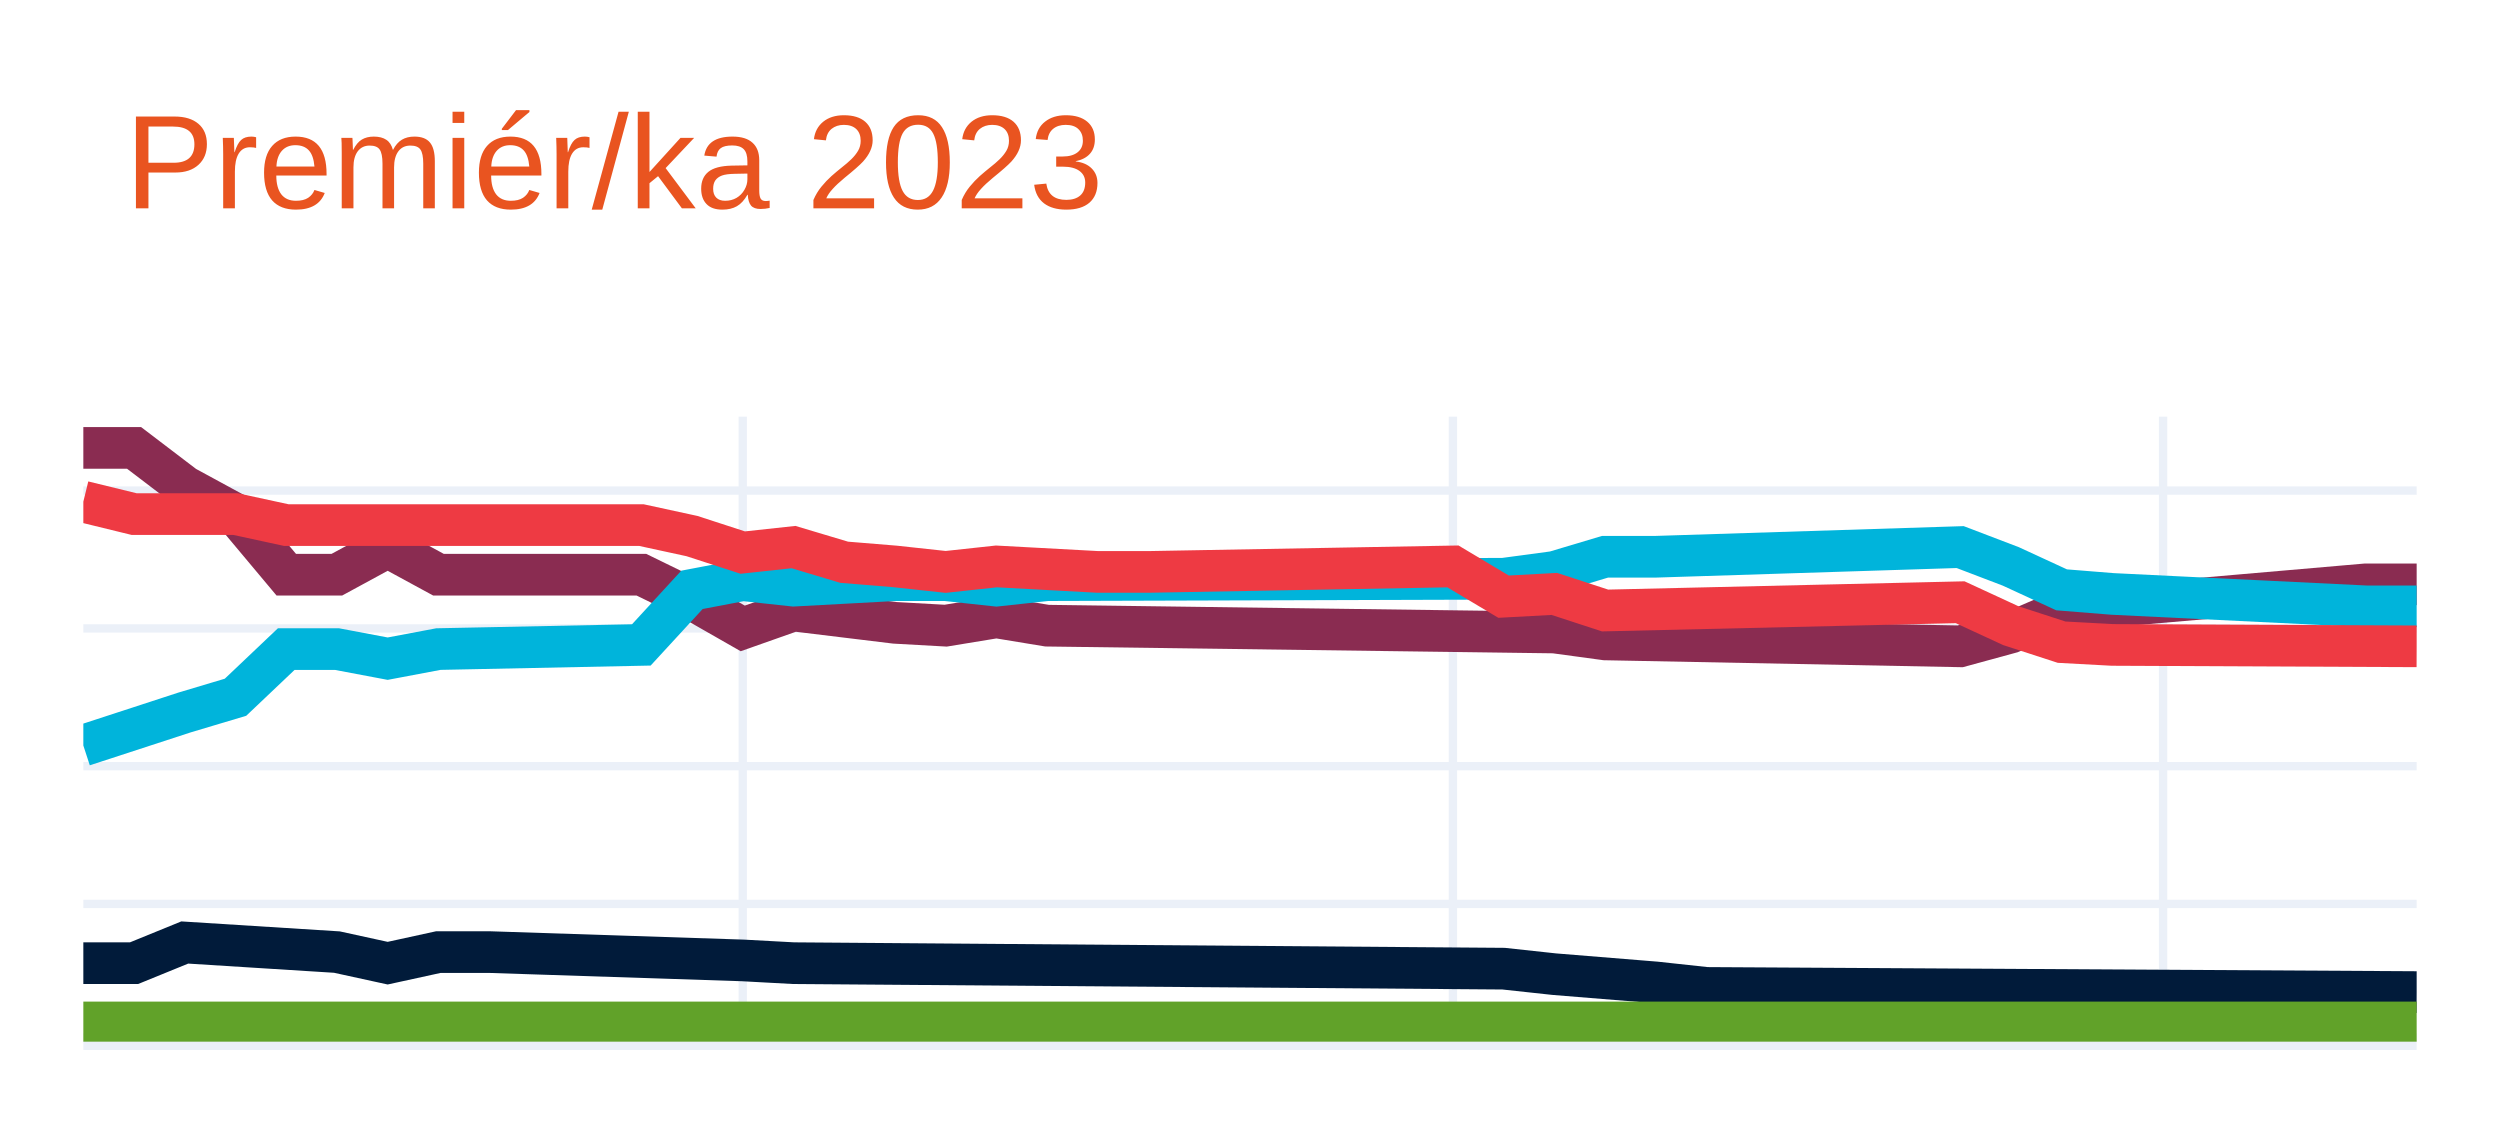
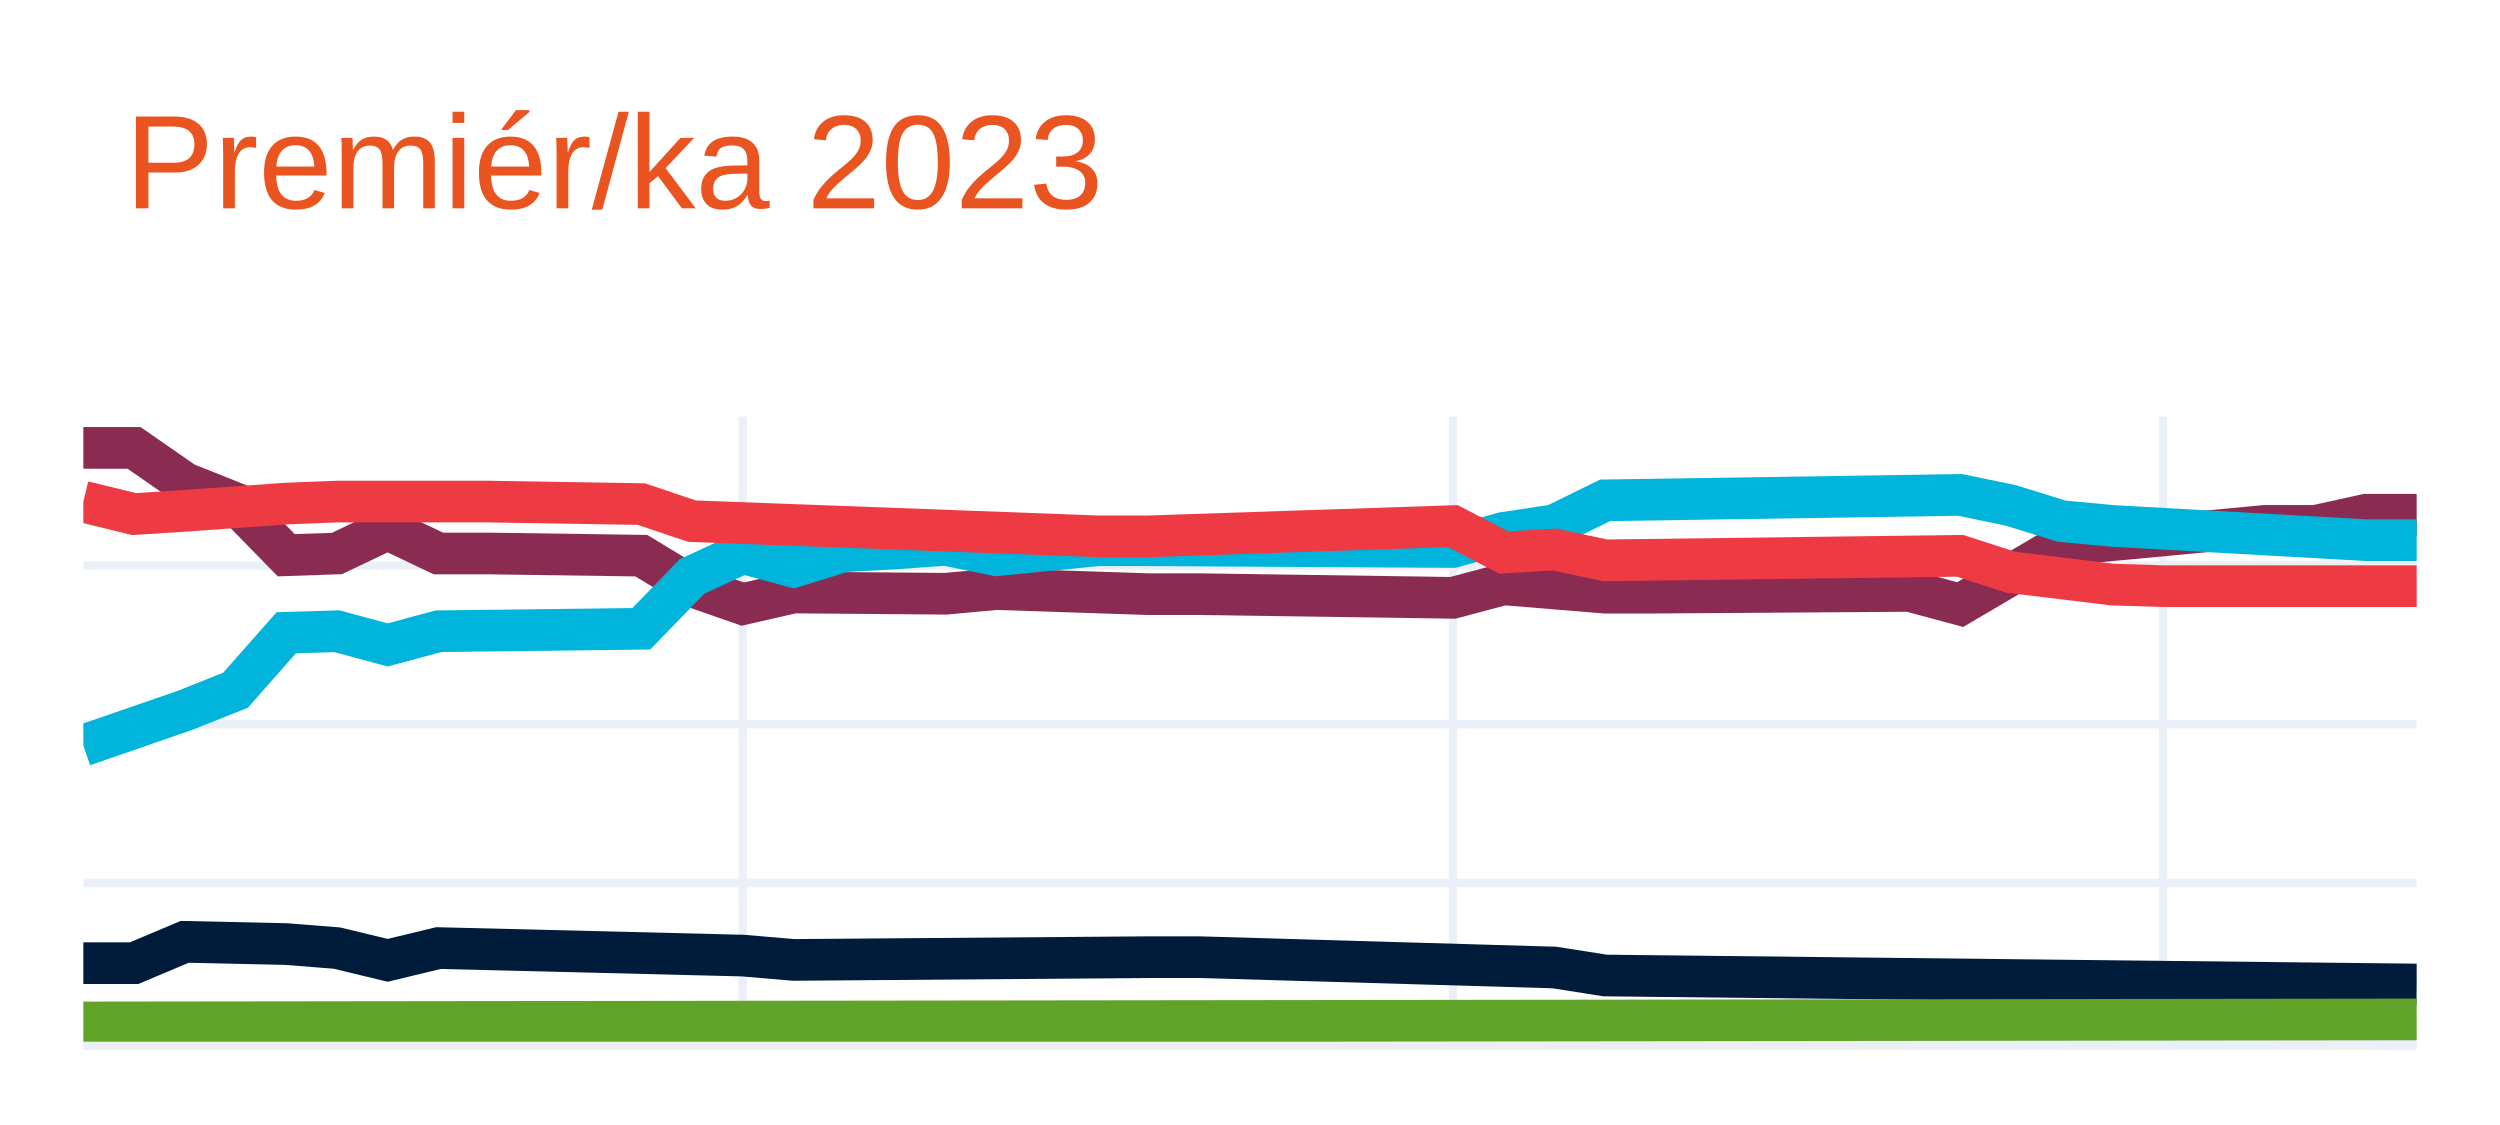
<svg xmlns="http://www.w3.org/2000/svg" class="main-svg" width="300" height="135" style="" viewBox="0 0 300 135">
  <rect x="0" y="0" width="300" height="135" style="fill: rgb(255, 255, 255); fill-opacity: 1;" />
-   <defs id="defs-c96fa1">
+   <defs id="defs-c8aa67">
    <g class="clips">
-       <clipPath id="clipc96fa1xyplot" class="plotclip">
+       <clipPath id="clipc8aa67xyplot" class="plotclip">
        <rect width="280" height="75" />
      </clipPath>
-       <clipPath class="axesclip" id="clipc96fa1x">
+       <clipPath class="axesclip" id="clipc8aa67x">
        <rect x="10" y="0" width="280" height="135" />
      </clipPath>
-       <clipPath class="axesclip" id="clipc96fa1y">
+       <clipPath class="axesclip" id="clipc8aa67y">
        <rect x="0" y="50" width="300" height="75" />
      </clipPath>
-       <clipPath class="axesclip" id="clipc96fa1xy">
+       <clipPath class="axesclip" id="clipc8aa67xy">
        <rect x="10" y="50" width="280" height="75" />
      </clipPath>
    </g>
    <g class="gradients" />
    <g class="patterns" />
  </defs>
  <g class="bglayer" />
  <g class="layer-below">
    <g class="imagelayer" />
    <g class="shapelayer" />
  </g>
  <g class="cartesianlayer">
    <g class="subplot xy">
      <g class="layer-subplot">
        <g class="shapelayer" />
        <g class="imagelayer" />
      </g>
      <g class="gridlayer">
        <g class="x">
          <path class="xgrid crisp" transform="translate(89.13,0)" d="M0,50v75" style="stroke: rgb(235, 240, 248); stroke-opacity: 1; stroke-width: 1px;" />
          <path class="xgrid crisp" transform="translate(174.35,0)" d="M0,50v75" style="stroke: rgb(235, 240, 248); stroke-opacity: 1; stroke-width: 1px;" />
          <path class="xgrid crisp" transform="translate(259.57,0)" d="M0,50v75" style="stroke: rgb(235, 240, 248); stroke-opacity: 1; stroke-width: 1px;" />
        </g>
        <g class="y">
-           <path class="ygrid crisp" transform="translate(0,108.47)" d="M10,0h280" style="stroke: rgb(235, 240, 248); stroke-opacity: 1; stroke-width: 1px;" />
-           <path class="ygrid crisp" transform="translate(0,91.94)" d="M10,0h280" style="stroke: rgb(235, 240, 248); stroke-opacity: 1; stroke-width: 1px;" />
-           <path class="ygrid crisp" transform="translate(0,75.41)" d="M10,0h280" style="stroke: rgb(235, 240, 248); stroke-opacity: 1; stroke-width: 1px;" />
-           <path class="ygrid crisp" transform="translate(0,58.87)" d="M10,0h280" style="stroke: rgb(235, 240, 248); stroke-opacity: 1; stroke-width: 1px;" />
+           <path class="ygrid crisp" transform="translate(0,105.96)" d="M10,0h280" style="stroke: rgb(235, 240, 248); stroke-opacity: 1; stroke-width: 1px;" />
+           <path class="ygrid crisp" transform="translate(0,86.91)" d="M10,0h280" style="stroke: rgb(235, 240, 248); stroke-opacity: 1; stroke-width: 1px;" />
+           <path class="ygrid crisp" transform="translate(0,67.87)" d="M10,0h280" style="stroke: rgb(235, 240, 248); stroke-opacity: 1; stroke-width: 1px;" />
        </g>
      </g>
      <g class="zerolinelayer">
        <path class="yzl zl crisp" transform="translate(0,125)" d="M10,0h280" style="stroke: rgb(235, 240, 248); stroke-opacity: 1; stroke-width: 2px;" />
      </g>
      <path class="xlines-below" />
      <path class="ylines-below" />
      <g class="overlines-below" />
      <g class="xaxislayer-below" />
      <g class="yaxislayer-below" />
      <g class="overaxes-below" />
-       <g class="plot" transform="translate(10,50)" clip-path="url(#clipc96fa1xyplot)">
+       <g class="plot" transform="translate(10,50)" clip-path="url(#clipc8aa67xyplot)">
        <g class="scatterlayer mlayer">
-           <g class="trace scatter trace073ae4" style="stroke-miterlimit: 2; opacity: 1;">
+           <g class="trace scatter trace7846a9" style="stroke-miterlimit: 2; opacity: 1;">
            <g class="fills" />
            <g class="errorbars" />
            <g class="lines">
-               <path class="js-line" d="M0,3.75L6.09,3.75L12.17,8.38L18.26,11.69L24.35,18.96L30.43,18.96L36.52,15.65L42.61,18.96L48.7,18.96L66.96,18.96L73.04,21.93L79.13,25.41L85.22,23.26L97.39,24.74L103.48,25.08L109.57,24.08L115.65,25.08L176.52,25.9L182.61,26.73L225.22,27.56L231.3,25.9L237.39,23.26L243.48,22.76L273.91,20.12L280,20.12" style="vector-effect: non-scaling-stroke; fill: none; stroke: rgb(138, 44, 81); stroke-opacity: 1; stroke-width: 5px; opacity: 1;" />
+               <path class="js-line" d="M0,3.75L6.09,3.75L12.17,7.97L18.26,10.4L24.35,16.63L30.43,16.42L36.52,13.52L42.61,16.42L48.7,16.42L66.96,16.68L73.04,20.37L79.13,22.49L85.22,21.1L103.48,21.25L109.57,20.69L127.83,21.3L133.91,21.3L164.35,21.74L170.43,20.12L182.61,21.12L188.7,21.12L219.13,20.91L225.22,22.55L237.39,15.39L243.48,14.82L261.74,13.11L267.83,13.11L273.91,11.77L280,11.77" style="vector-effect: non-scaling-stroke; fill: none; stroke: rgb(138, 44, 81); stroke-opacity: 1; stroke-width: 5px; opacity: 1;" />
            </g>
            <g class="points" />
            <g class="text" />
          </g>
-           <g class="trace scatter trace3b7ea8" style="stroke-miterlimit: 2; opacity: 1;">
+           <g class="trace scatter trace13082c" style="stroke-miterlimit: 2; opacity: 1;">
            <g class="fills" />
            <g class="errorbars" />
            <g class="lines">
-               <path class="js-line" d="M0,39.46L12.17,35.49L18.26,33.67L24.35,27.89L30.43,27.89L36.52,29.04L42.61,27.89L66.96,27.39L73.04,20.78L79.13,19.62L85.22,20.28L97.39,19.62L103.48,19.62L109.57,20.28L115.65,19.62L170.43,19.45L176.52,18.63L182.61,16.81L188.7,16.81L225.22,15.65L231.3,17.97L237.39,20.78L243.48,21.27L273.91,22.76L280,22.76" style="vector-effect: non-scaling-stroke; fill: none; stroke: rgb(0, 180, 219); stroke-opacity: 1; stroke-width: 5px; opacity: 1;" />
+               <path class="js-line" d="M0,39.46L12.17,35.25L18.26,32.83L24.35,25.93L30.43,25.75L36.52,27.39L42.61,25.75L66.96,25.45L73.04,19.18L79.13,16.36L85.22,18.01L91.3,16.15L97.39,15.82L103.48,15.38L109.57,16.63L121.74,15.43L127.83,15.43L164.35,15.64L170.43,13.94L176.52,13.03L182.61,10.04L225.22,9.39L231.3,10.65L237.39,12.54L243.48,13.11L273.91,14.82L280,14.82" style="vector-effect: non-scaling-stroke; fill: none; stroke: rgb(0, 180, 219); stroke-opacity: 1; stroke-width: 5px; opacity: 1;" />
            </g>
            <g class="points" />
            <g class="text" />
          </g>
-           <g class="trace scatter tracedde909" style="stroke-miterlimit: 2; opacity: 1;">
+           <g class="trace scatter trace23fd9d" style="stroke-miterlimit: 2; opacity: 1;">
            <g class="fills" />
            <g class="errorbars" />
            <g class="lines">
-               <path class="js-line" d="M0,10.2L6.09,11.69L12.17,11.69L18.26,11.69L24.35,13.01L66.96,13.01L73.04,14.33L79.13,16.31L85.22,15.65L91.3,17.47L97.39,17.97L103.48,18.63L109.57,17.97L121.74,18.63L127.83,18.63L164.35,17.97L170.43,21.6L176.52,21.27L182.61,23.26L225.22,22.27L231.3,25.08L237.39,27.06L243.48,27.39L280,27.56" style="vector-effect: non-scaling-stroke; fill: none; stroke: rgb(238, 58, 67); stroke-opacity: 1; stroke-width: 5px; opacity: 1;" />
+               <path class="js-line" d="M0,10.2L6.09,11.69L12.17,11.3L24.35,10.43L30.43,10.19L42.61,10.19L48.7,10.19L66.96,10.49L73.04,12.54L121.74,14.36L127.83,14.36L164.35,13.13L170.43,16.3L176.52,15.94L182.61,17.24L225.22,16.7L231.3,18.67L243.48,20.15L249.57,20.34L280,20.34" style="vector-effect: non-scaling-stroke; fill: none; stroke: rgb(238, 58, 67); stroke-opacity: 1; stroke-width: 5px; opacity: 1;" />
            </g>
            <g class="points" />
            <g class="text" />
          </g>
-           <g class="trace scatter tracee9d4e9" style="stroke-miterlimit: 2; opacity: 1;">
+           <g class="trace scatter trace397f9c" style="stroke-miterlimit: 2; opacity: 1;">
            <g class="fills" />
            <g class="errorbars" />
            <g class="lines">
-               <path class="js-line" d="M0,65.58L6.09,65.58L12.17,63.1L30.43,64.25L36.52,65.58L42.61,64.25L48.7,64.25L79.13,65.25L85.22,65.58L170.43,66.24L176.52,66.9L188.7,67.89L194.78,68.55L280,69.05" style="vector-effect: non-scaling-stroke; fill: none; stroke: rgb(1, 27, 58); stroke-opacity: 1; stroke-width: 5px; opacity: 1;" />
+               <path class="js-line" d="M0,65.58L6.09,65.58L12.17,63.02L24.35,63.29L30.43,63.77L36.52,65.24L42.61,63.77L79.13,64.67L85.22,65.19L127.83,64.86L133.91,64.86L176.52,66.1L182.61,67.06L280,68.14" style="vector-effect: non-scaling-stroke; fill: none; stroke: rgb(1, 27, 58); stroke-opacity: 1; stroke-width: 5px; opacity: 1;" />
            </g>
            <g class="points" />
            <g class="text" />
          </g>
-           <g class="trace scatter traceaf498e" style="stroke-miterlimit: 2; opacity: 1;">
+           <g class="trace scatter tracea141a3" style="stroke-miterlimit: 2; opacity: 1;">
            <g class="fills" />
            <g class="errorbars" />
            <g class="lines">
-               <path class="js-line" d="M0,72.69L280,72.69" style="vector-effect: non-scaling-stroke; fill: none; stroke: rgb(97, 162, 41); stroke-opacity: 1; stroke-width: 5px; opacity: 1;" />
+               <path class="js-line" d="M0,72.69L280,72.33" style="vector-effect: non-scaling-stroke; fill: none; stroke: rgb(97, 162, 41); stroke-opacity: 1; stroke-width: 5px; opacity: 1;" />
            </g>
            <g class="points" />
            <g class="text" />
          </g>
        </g>
      </g>
      <g class="overplot" />
      <path class="xlines-above crisp" d="M0,0" style="fill: none;" />
      <path class="ylines-above crisp" d="M0,0" style="fill: none;" />
      <g class="overlines-above" />
      <g class="xaxislayer-above" />
      <g class="yaxislayer-above" />
      <g class="overaxes-above" />
    </g>
  </g>
  <g class="polarlayer" />
  <g class="smithlayer" />
  <g class="ternarylayer" />
  <g class="geolayer" />
  <g class="funnelarealayer" />
  <g class="pielayer" />
  <g class="iciclelayer" />
  <g class="treemaplayer" />
  <g class="sunburstlayer" />
  <g class="glimages" />
-   <defs id="topdefs-c96fa1">
+   <defs id="topdefs-c8aa67">
    <g class="clips" />
  </defs>
  <g class="layer-above">
    <g class="imagelayer" />
    <g class="shapelayer" />
  </g>
  <g class="infolayer">
    <g class="g-gtitle">
      <text class="gtitle" x="15" y="25" text-anchor="start" dy="0em" style="font-family: Ubuntu, verdana, arial, sans-serif; font-size: 16px; fill: rgb(233, 84, 32); opacity: 1; font-weight: normal; white-space: pre;">Premiér/ka 2023</text>
    </g>
    <g class="g-xtitle" />
    <g class="g-ytitle" />
  </g>
</svg>
